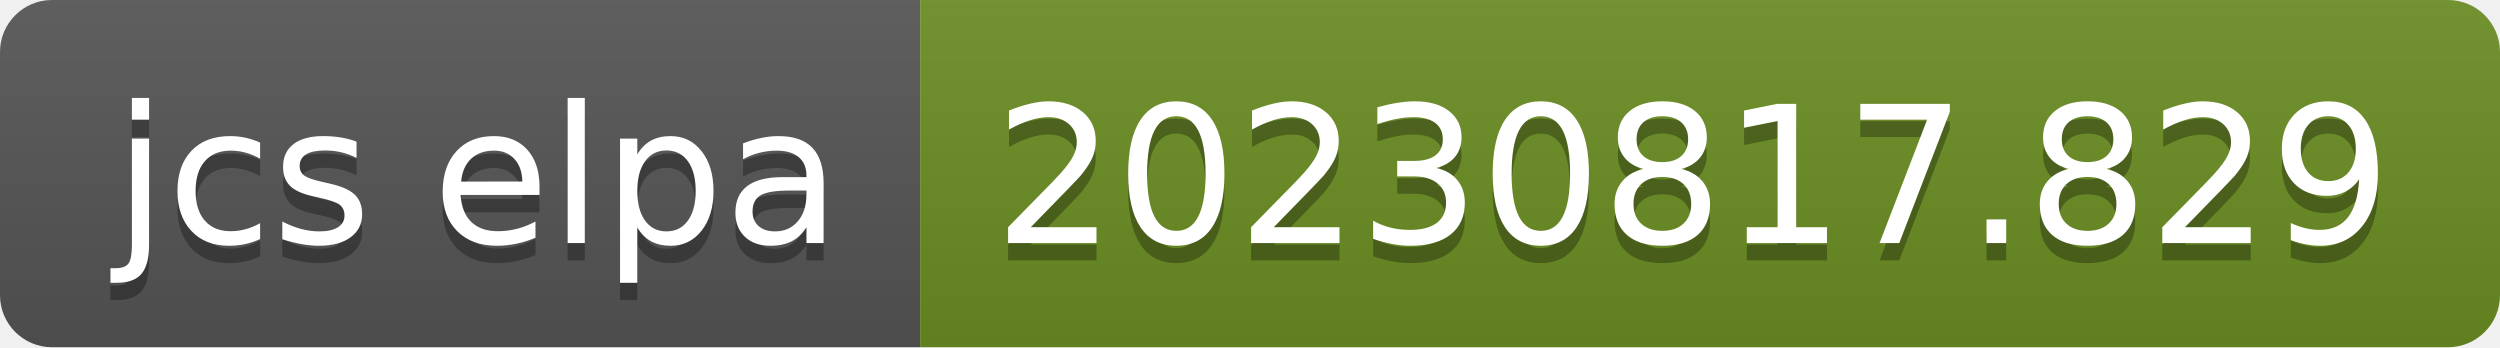
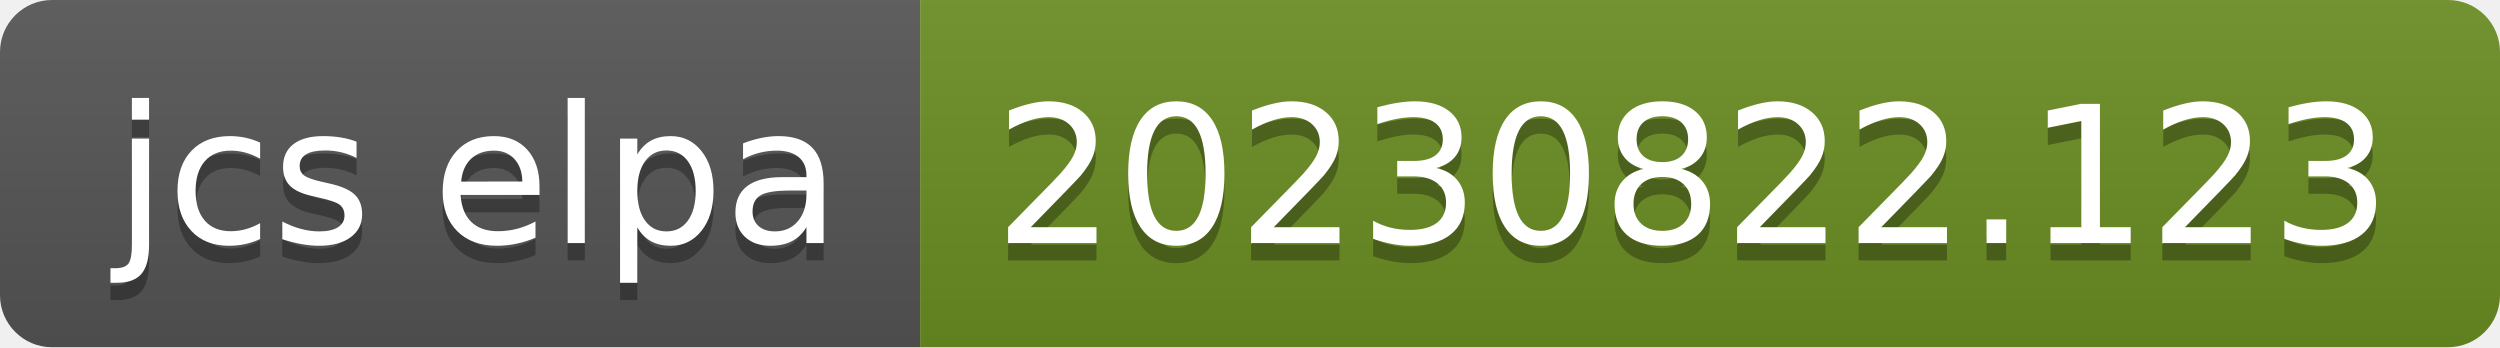
- <svg xmlns="http://www.w3.org/2000/svg" width="144" height="20" role="img" aria-label="jcs elpa: 20230817.829">
+ <svg xmlns="http://www.w3.org/2000/svg" width="144" height="20" role="img" aria-label="jcs elpa: 20230822.123">
  <linearGradient id="s" x2="0" y2="100%">
    <stop offset="0" stop-color="#bbb" stop-opacity=".1" />
    <stop offset="1" stop-opacity=".1" />
  </linearGradient>
  <clipPath id="r">
    <rect width="144" height="20" rx="3" fill="#fff" />
  </clipPath>
  <g clip-path="url(#r)">
    <rect width="53" height="20" fill="#555" />
    <rect x="53" width="91" height="20" fill="#6b8e23" />
    <rect width="144" height="20" fill="url(#s)" />
  </g>
  <g fill="#fff" text-anchor="middle" font-family="Verdana,Geneva,DejaVu Sans,sans-serif" text-rendering="geometricPrecision" font-size="110">
    <text aria-hidden="true" x="275" y="150" fill="#010101" fill-opacity=".3" transform="scale(.1)" textLength="430">jcs elpa</text>
    <text x="275" y="140" transform="scale(.1)" fill="#fff" textLength="430">jcs elpa</text>
-     <text aria-hidden="true" x="975" y="150" fill="#010101" fill-opacity=".3" transform="scale(.1)" textLength="810">20230817.829</text>
-     <text x="975" y="140" transform="scale(.1)" fill="#fff" textLength="810">20230817.829</text>
+     <text aria-hidden="true" x="975" y="150" fill="#010101" fill-opacity=".3" transform="scale(.1)" textLength="810">20230822.123</text>
+     <text x="975" y="140" transform="scale(.1)" fill="#fff" textLength="810">20230822.123</text>
  </g>
</svg>
